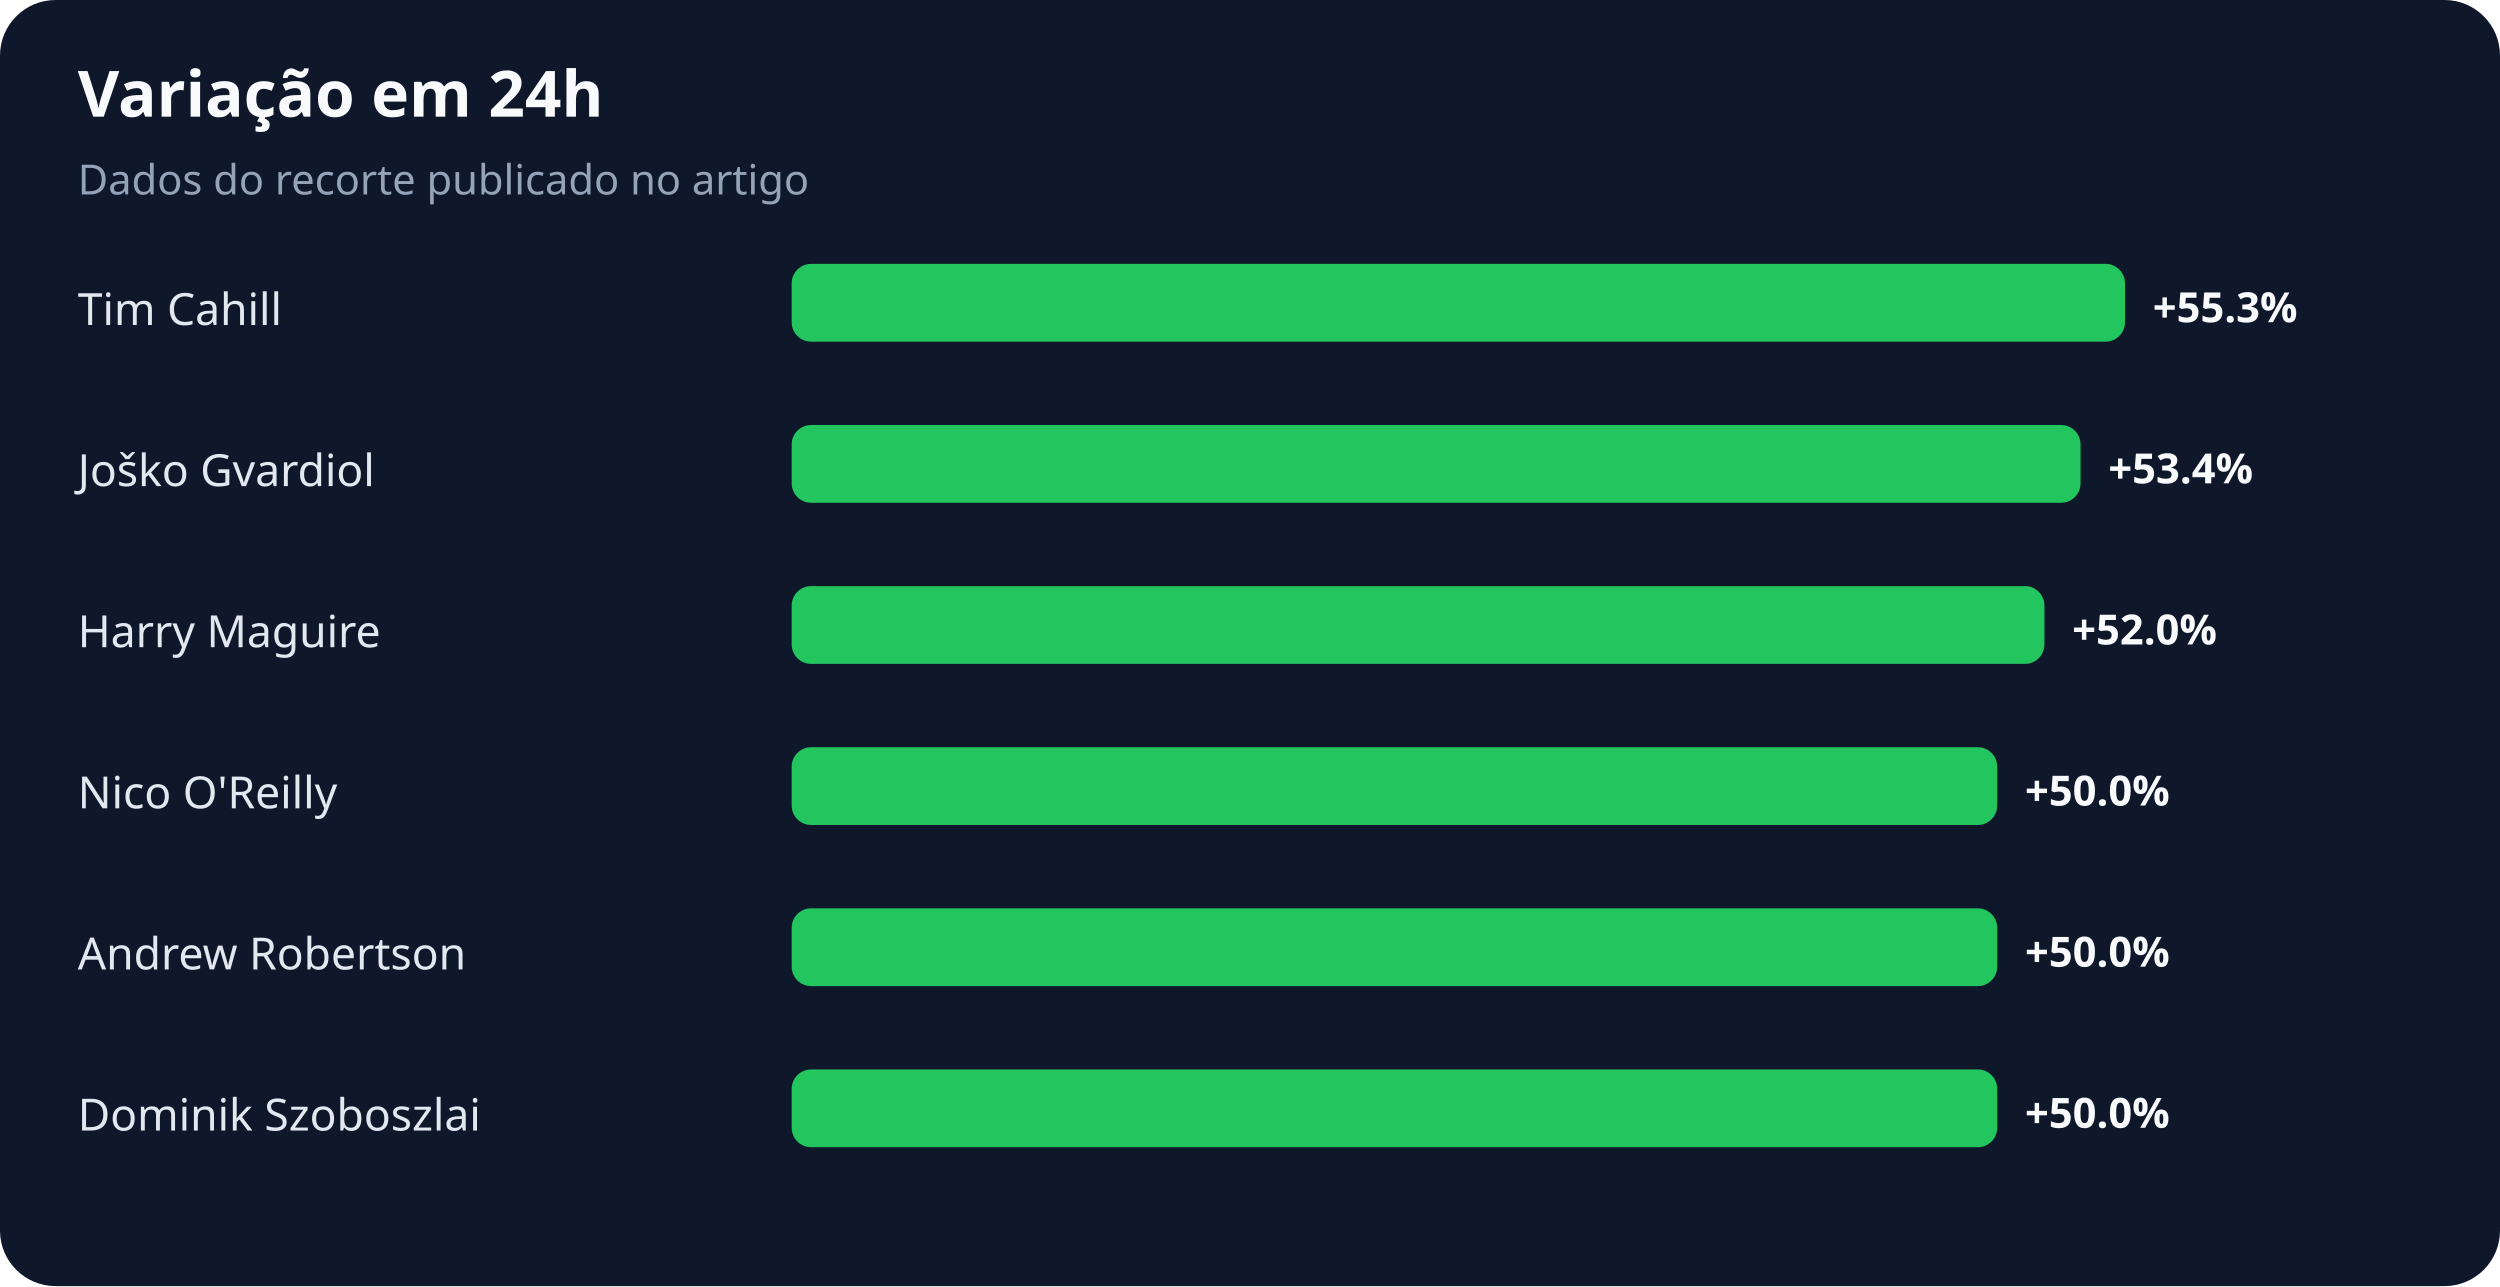
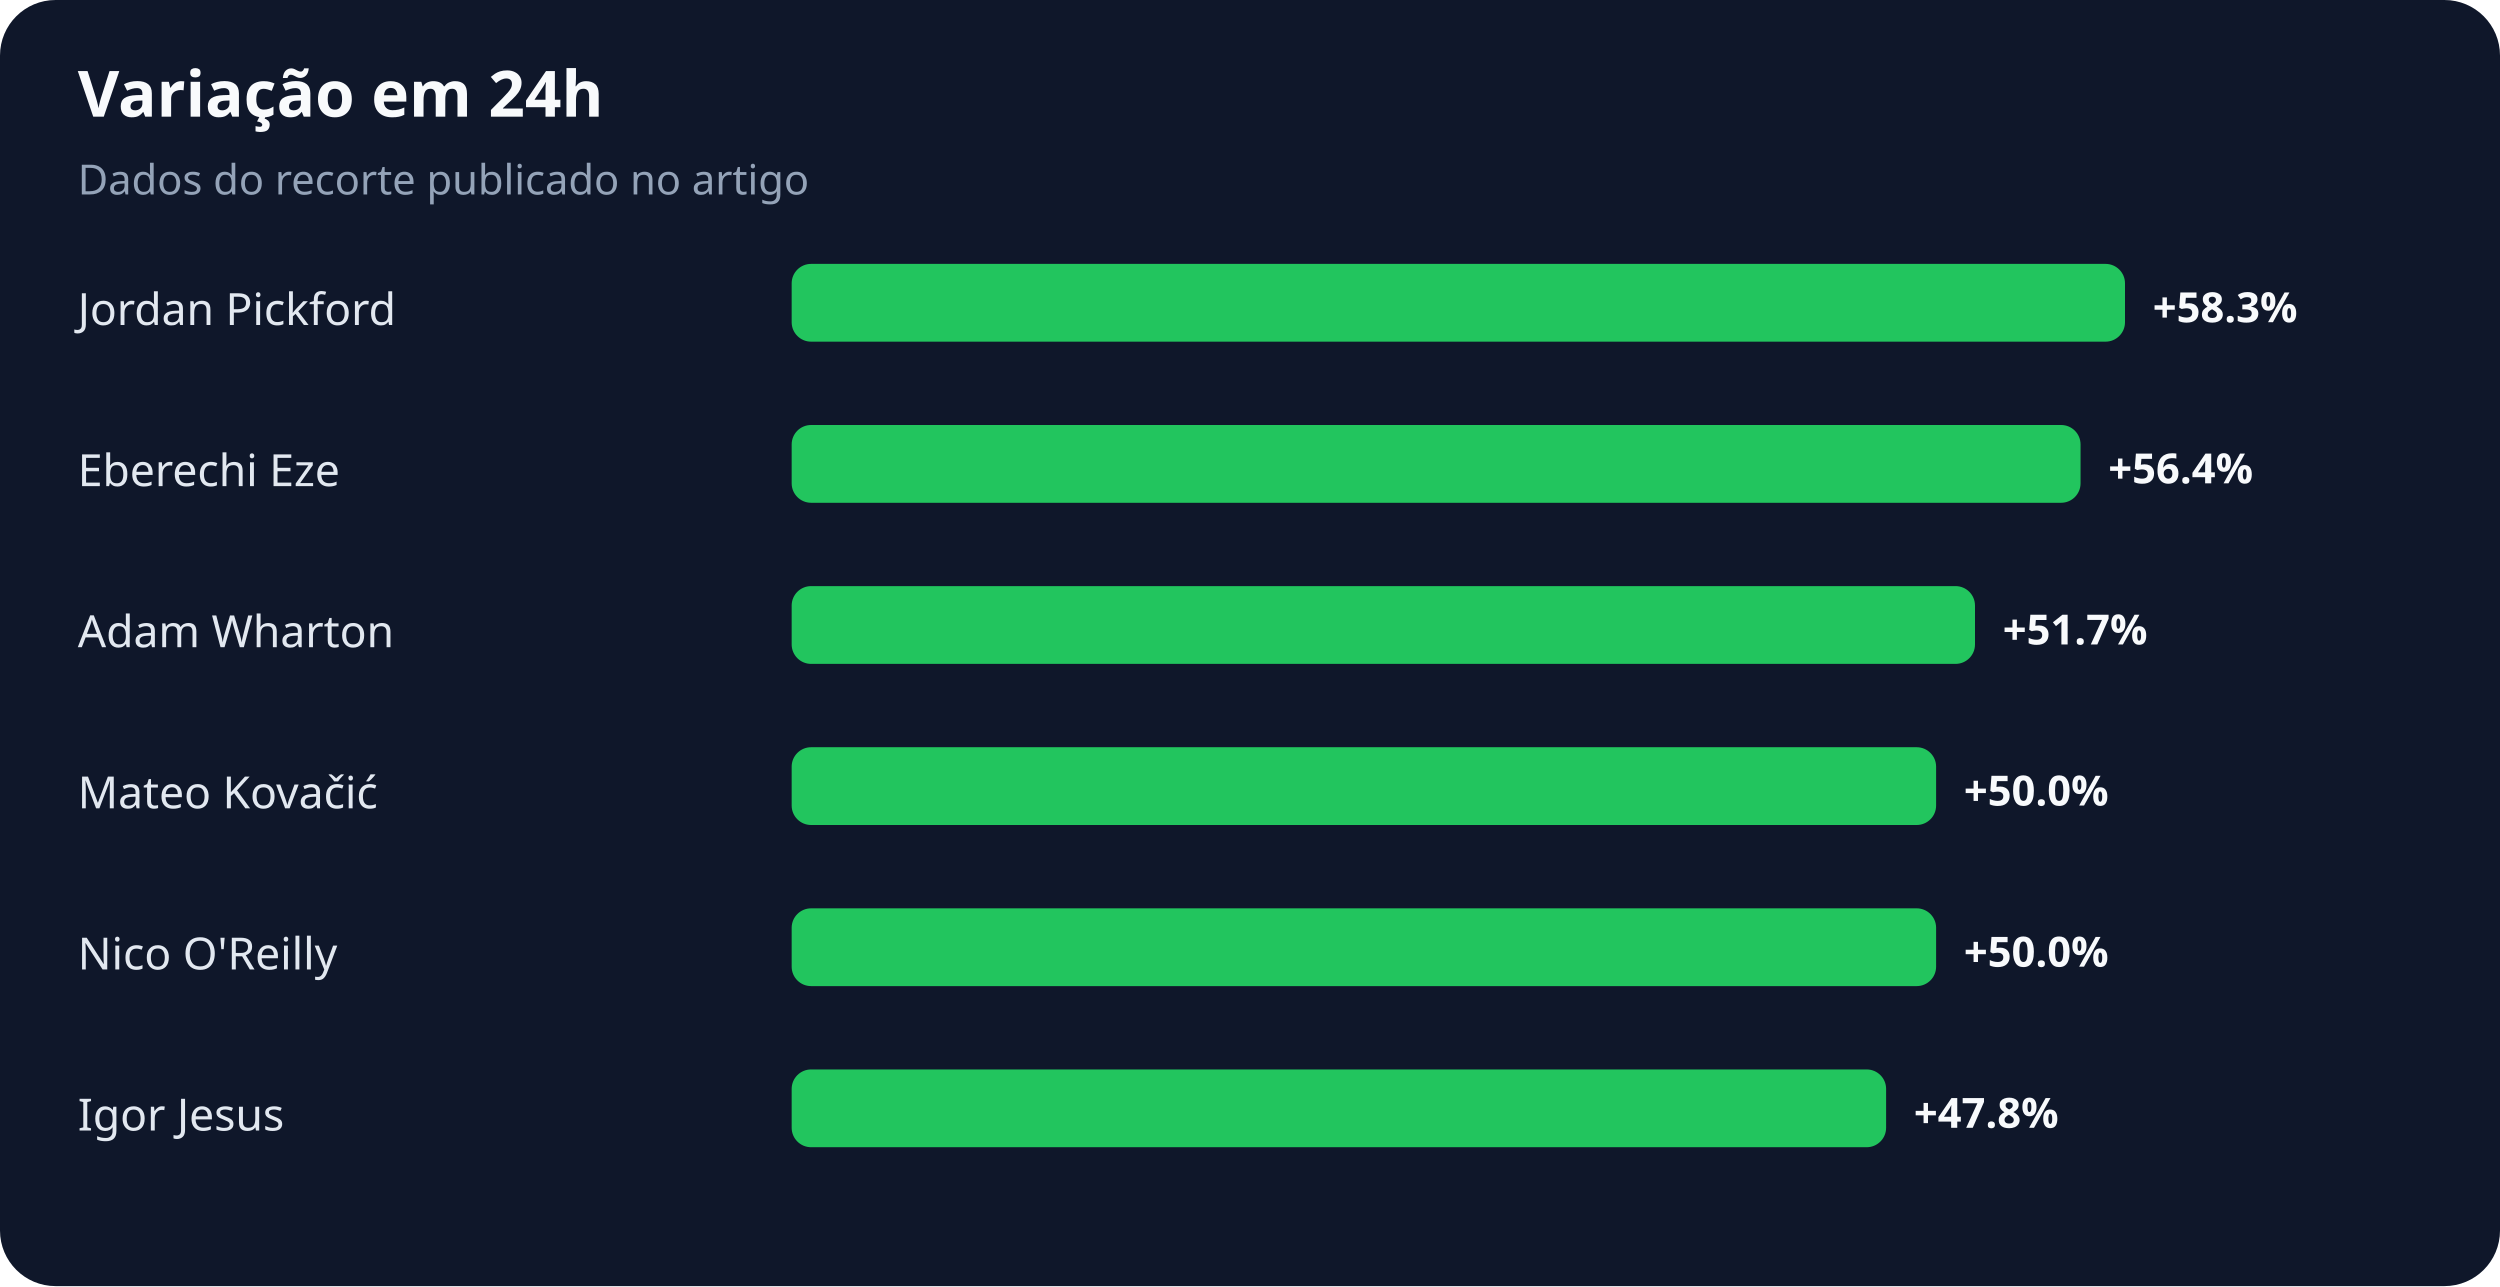
<svg xmlns="http://www.w3.org/2000/svg" width="900" height="463" viewBox="0 0 900 463" role="img" aria-labelledby="title desc">
  <rect width="100%" height="100%" rx="20" fill="#0f172a" />
  <text x="28" y="42" fill="#f8fafc" font-family="system-ui,sans-serif" font-size="23" font-weight="700">Variação em 24h</text>
  <text x="28" y="70" fill="#94a3b8" font-family="system-ui,sans-serif" font-size="15">Dados do recorte publicado no artigo</text>
-   <text x="28" y="117" fill="#e2e8f0" font-family="system-ui,sans-serif" font-size="16">Tim Cahill</text>
+   <text x="28" y="117" fill="#e2e8f0" font-family="system-ui,sans-serif" font-size="16">Jordan Pickford</text>
  <rect x="285" y="95" width="480" height="28" rx="7" fill="#22c55e" />
-   <text x="775" y="116" fill="#f8fafc" font-family="system-ui,sans-serif" font-size="15" font-weight="700">+55.3%</text>
-   <text x="28" y="175" fill="#e2e8f0" font-family="system-ui,sans-serif" font-size="16">Joško Gvardiol</text>
+   <text x="775" y="116" fill="#f8fafc" font-family="system-ui,sans-serif" font-size="15" font-weight="700">+58.3%</text>
+   <text x="28" y="175" fill="#e2e8f0" font-family="system-ui,sans-serif" font-size="16">Eberechi Eze</text>
  <rect x="285" y="153" width="464" height="28" rx="7" fill="#22c55e" />
-   <text x="759" y="174" fill="#f8fafc" font-family="system-ui,sans-serif" font-size="15" font-weight="700">+53.4%</text>
-   <text x="28" y="233" fill="#e2e8f0" font-family="system-ui,sans-serif" font-size="16">Harry Maguire</text>
-   <rect x="285" y="211" width="451" height="28" rx="7" fill="#22c55e" />
-   <text x="746" y="232" fill="#f8fafc" font-family="system-ui,sans-serif" font-size="15" font-weight="700">+52.0%</text>
-   <text x="28" y="291" fill="#e2e8f0" font-family="system-ui,sans-serif" font-size="16">Nico O'Reilly</text>
-   <rect x="285" y="269" width="434" height="28" rx="7" fill="#22c55e" />
-   <text x="729" y="290" fill="#f8fafc" font-family="system-ui,sans-serif" font-size="15" font-weight="700">+50.0%</text>
-   <text x="28" y="349" fill="#e2e8f0" font-family="system-ui,sans-serif" font-size="16">Andrew Robertson</text>
-   <rect x="285" y="327" width="434" height="28" rx="7" fill="#22c55e" />
-   <text x="729" y="348" fill="#f8fafc" font-family="system-ui,sans-serif" font-size="15" font-weight="700">+50.0%</text>
-   <text x="28" y="407" fill="#e2e8f0" font-family="system-ui,sans-serif" font-size="16">Dominik Szoboszlai</text>
-   <rect x="285" y="385" width="434" height="28" rx="7" fill="#22c55e" />
-   <text x="729" y="406" fill="#f8fafc" font-family="system-ui,sans-serif" font-size="15" font-weight="700">+50.0%</text>
+   <text x="759" y="174" fill="#f8fafc" font-family="system-ui,sans-serif" font-size="15" font-weight="700">+56.4%</text>
+   <text x="28" y="233" fill="#e2e8f0" font-family="system-ui,sans-serif" font-size="16">Adam Wharton</text>
+   <rect x="285" y="211" width="426" height="28" rx="7" fill="#22c55e" />
+   <text x="721" y="232" fill="#f8fafc" font-family="system-ui,sans-serif" font-size="15" font-weight="700">+51.7%</text>
+   <text x="28" y="291" fill="#e2e8f0" font-family="system-ui,sans-serif" font-size="16">Mateo Kovačić</text>
+   <rect x="285" y="269" width="412" height="28" rx="7" fill="#22c55e" />
+   <text x="707" y="290" fill="#f8fafc" font-family="system-ui,sans-serif" font-size="15" font-weight="700">+50.0%</text>
+   <text x="28" y="349" fill="#e2e8f0" font-family="system-ui,sans-serif" font-size="16">Nico O'Reilly</text>
+   <rect x="285" y="327" width="412" height="28" rx="7" fill="#22c55e" />
+   <text x="707" y="348" fill="#f8fafc" font-family="system-ui,sans-serif" font-size="15" font-weight="700">+50.0%</text>
+   <text x="28" y="407" fill="#e2e8f0" font-family="system-ui,sans-serif" font-size="16">Igor Jesus</text>
+   <rect x="285" y="385" width="394" height="28" rx="7" fill="#22c55e" />
+   <text x="689" y="406" fill="#f8fafc" font-family="system-ui,sans-serif" font-size="15" font-weight="700">+47.8%</text>
</svg>
